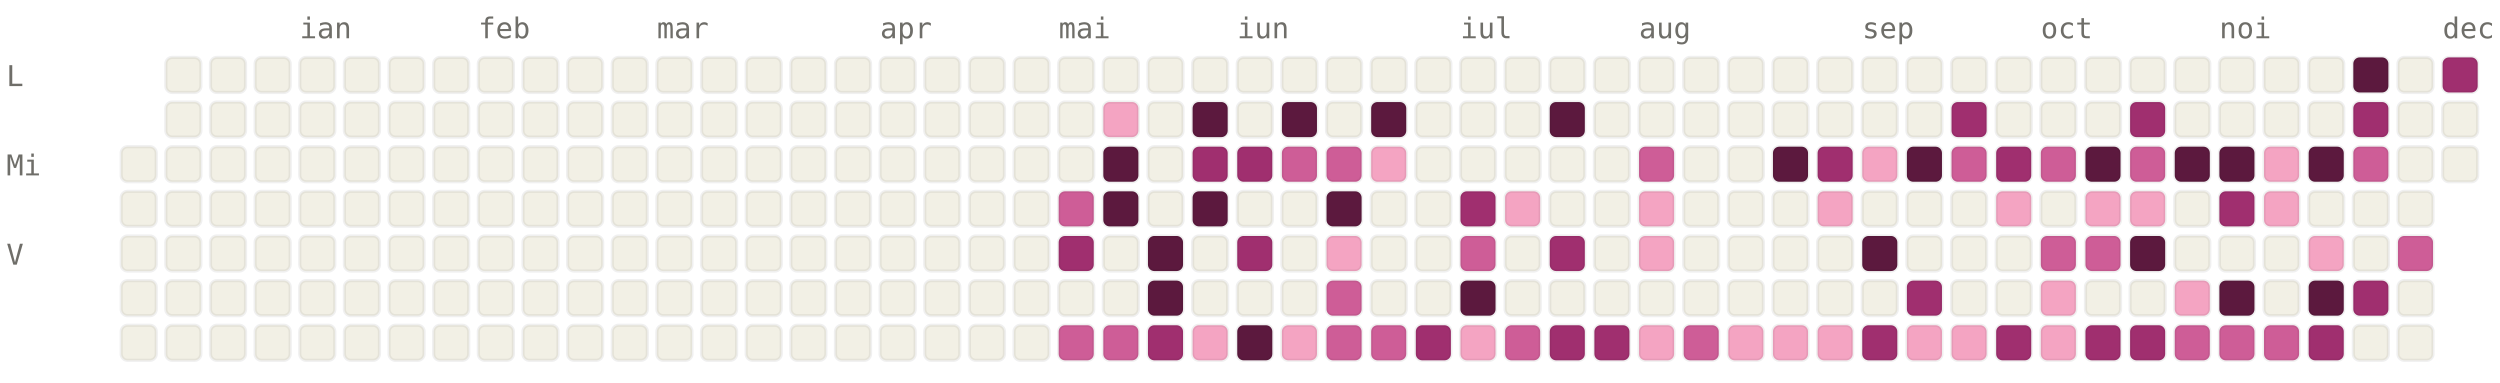
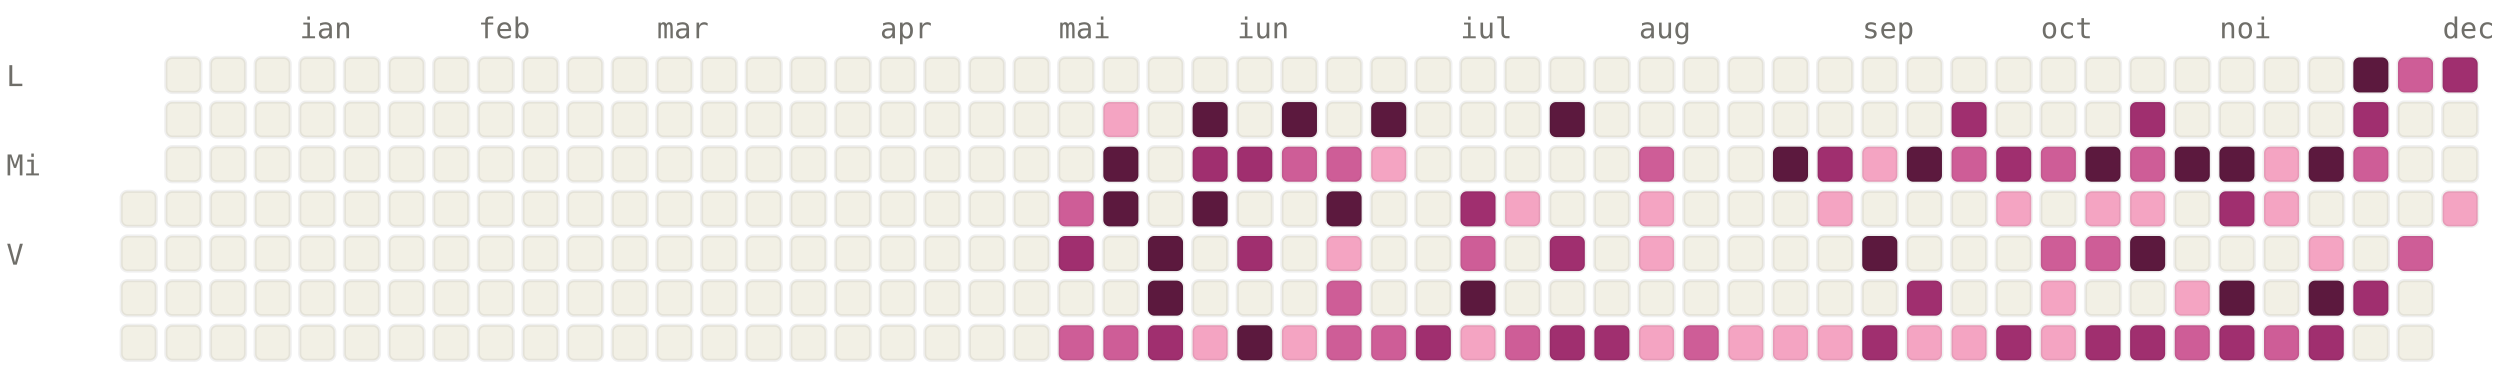
<svg xmlns="http://www.w3.org/2000/svg" viewBox="0 0 784 120" width="784" height="120" font-family="ui-monospace, SFMono-Regular, Menlo, monospace" font-size="9">
  <style>.l0{fill:#F2F0E5;stroke:rgba(0,0,0,0.06)}.l1{fill:#F4A4C2;stroke:rgba(0,0,0,0.06)}.l2{fill:#CE5D97;stroke:rgba(0,0,0,0.06)}.l3{fill:#A02F6F;stroke:rgba(0,0,0,0.06)}.l4{fill:#5C193E;stroke:rgba(0,0,0,0.06)}.lbl{fill:#6F6E69}@media (prefers-color-scheme: dark){.l0{fill:#1C1B1A;stroke:rgba(255,255,255,0.04)}.l1{fill:#451033;stroke:rgba(255,255,255,0.04)}.l2{fill:#751F4F;stroke:rgba(255,255,255,0.04)}.l3{fill:#CE5D97;stroke:rgba(255,255,255,0.04)}.l4{fill:#F4A4C2;stroke:rgba(255,255,255,0.04)}.lbl{fill:#878580}}</style>
  <text x="94" y="12" class="lbl">ian</text>
  <text x="150" y="12" class="lbl">feb</text>
  <text x="206" y="12" class="lbl">mar</text>
  <text x="276" y="12" class="lbl">apr</text>
  <text x="332" y="12" class="lbl">mai</text>
  <text x="388" y="12" class="lbl">iun</text>
  <text x="458" y="12" class="lbl">iul</text>
  <text x="514" y="12" class="lbl">aug</text>
  <text x="584" y="12" class="lbl">sep</text>
  <text x="640" y="12" class="lbl">oct</text>
  <text x="696" y="12" class="lbl">noi</text>
  <text x="766" y="12" class="lbl">dec</text>
  <text x="2" y="27" class="lbl">L</text>
  <text x="2" y="55" class="lbl">Mi</text>
  <text x="2" y="83" class="lbl">V</text>
-   <rect x="38" y="46" width="11" height="11" rx="2" ry="2" class="l0" />
  <rect x="38" y="60" width="11" height="11" rx="2" ry="2" class="l0" />
  <rect x="38" y="74" width="11" height="11" rx="2" ry="2" class="l0" />
  <rect x="38" y="88" width="11" height="11" rx="2" ry="2" class="l0" />
  <rect x="38" y="102" width="11" height="11" rx="2" ry="2" class="l0" />
  <rect x="52" y="18" width="11" height="11" rx="2" ry="2" class="l0" />
  <rect x="52" y="32" width="11" height="11" rx="2" ry="2" class="l0" />
  <rect x="52" y="46" width="11" height="11" rx="2" ry="2" class="l0" />
  <rect x="52" y="60" width="11" height="11" rx="2" ry="2" class="l0" />
  <rect x="52" y="74" width="11" height="11" rx="2" ry="2" class="l0" />
  <rect x="52" y="88" width="11" height="11" rx="2" ry="2" class="l0" />
  <rect x="52" y="102" width="11" height="11" rx="2" ry="2" class="l0" />
  <rect x="66" y="18" width="11" height="11" rx="2" ry="2" class="l0" />
  <rect x="66" y="32" width="11" height="11" rx="2" ry="2" class="l0" />
  <rect x="66" y="46" width="11" height="11" rx="2" ry="2" class="l0" />
  <rect x="66" y="60" width="11" height="11" rx="2" ry="2" class="l0" />
  <rect x="66" y="74" width="11" height="11" rx="2" ry="2" class="l0" />
  <rect x="66" y="88" width="11" height="11" rx="2" ry="2" class="l0" />
  <rect x="66" y="102" width="11" height="11" rx="2" ry="2" class="l0" />
  <rect x="80" y="18" width="11" height="11" rx="2" ry="2" class="l0" />
  <rect x="80" y="32" width="11" height="11" rx="2" ry="2" class="l0" />
  <rect x="80" y="46" width="11" height="11" rx="2" ry="2" class="l0" />
  <rect x="80" y="60" width="11" height="11" rx="2" ry="2" class="l0" />
  <rect x="80" y="74" width="11" height="11" rx="2" ry="2" class="l0" />
  <rect x="80" y="88" width="11" height="11" rx="2" ry="2" class="l0" />
  <rect x="80" y="102" width="11" height="11" rx="2" ry="2" class="l0" />
  <rect x="94" y="18" width="11" height="11" rx="2" ry="2" class="l0" />
  <rect x="94" y="32" width="11" height="11" rx="2" ry="2" class="l0" />
  <rect x="94" y="46" width="11" height="11" rx="2" ry="2" class="l0" />
  <rect x="94" y="60" width="11" height="11" rx="2" ry="2" class="l0" />
  <rect x="94" y="74" width="11" height="11" rx="2" ry="2" class="l0" />
  <rect x="94" y="88" width="11" height="11" rx="2" ry="2" class="l0" />
  <rect x="94" y="102" width="11" height="11" rx="2" ry="2" class="l0" />
  <rect x="108" y="18" width="11" height="11" rx="2" ry="2" class="l0" />
  <rect x="108" y="32" width="11" height="11" rx="2" ry="2" class="l0" />
  <rect x="108" y="46" width="11" height="11" rx="2" ry="2" class="l0" />
  <rect x="108" y="60" width="11" height="11" rx="2" ry="2" class="l0" />
  <rect x="108" y="74" width="11" height="11" rx="2" ry="2" class="l0" />
  <rect x="108" y="88" width="11" height="11" rx="2" ry="2" class="l0" />
  <rect x="108" y="102" width="11" height="11" rx="2" ry="2" class="l0" />
  <rect x="122" y="18" width="11" height="11" rx="2" ry="2" class="l0" />
  <rect x="122" y="32" width="11" height="11" rx="2" ry="2" class="l0" />
  <rect x="122" y="46" width="11" height="11" rx="2" ry="2" class="l0" />
  <rect x="122" y="60" width="11" height="11" rx="2" ry="2" class="l0" />
  <rect x="122" y="74" width="11" height="11" rx="2" ry="2" class="l0" />
  <rect x="122" y="88" width="11" height="11" rx="2" ry="2" class="l0" />
  <rect x="122" y="102" width="11" height="11" rx="2" ry="2" class="l0" />
  <rect x="136" y="18" width="11" height="11" rx="2" ry="2" class="l0" />
  <rect x="136" y="32" width="11" height="11" rx="2" ry="2" class="l0" />
  <rect x="136" y="46" width="11" height="11" rx="2" ry="2" class="l0" />
  <rect x="136" y="60" width="11" height="11" rx="2" ry="2" class="l0" />
  <rect x="136" y="74" width="11" height="11" rx="2" ry="2" class="l0" />
  <rect x="136" y="88" width="11" height="11" rx="2" ry="2" class="l0" />
  <rect x="136" y="102" width="11" height="11" rx="2" ry="2" class="l0" />
  <rect x="150" y="18" width="11" height="11" rx="2" ry="2" class="l0" />
  <rect x="150" y="32" width="11" height="11" rx="2" ry="2" class="l0" />
  <rect x="150" y="46" width="11" height="11" rx="2" ry="2" class="l0" />
  <rect x="150" y="60" width="11" height="11" rx="2" ry="2" class="l0" />
  <rect x="150" y="74" width="11" height="11" rx="2" ry="2" class="l0" />
  <rect x="150" y="88" width="11" height="11" rx="2" ry="2" class="l0" />
  <rect x="150" y="102" width="11" height="11" rx="2" ry="2" class="l0" />
  <rect x="164" y="18" width="11" height="11" rx="2" ry="2" class="l0" />
  <rect x="164" y="32" width="11" height="11" rx="2" ry="2" class="l0" />
  <rect x="164" y="46" width="11" height="11" rx="2" ry="2" class="l0" />
  <rect x="164" y="60" width="11" height="11" rx="2" ry="2" class="l0" />
  <rect x="164" y="74" width="11" height="11" rx="2" ry="2" class="l0" />
  <rect x="164" y="88" width="11" height="11" rx="2" ry="2" class="l0" />
  <rect x="164" y="102" width="11" height="11" rx="2" ry="2" class="l0" />
  <rect x="178" y="18" width="11" height="11" rx="2" ry="2" class="l0" />
  <rect x="178" y="32" width="11" height="11" rx="2" ry="2" class="l0" />
  <rect x="178" y="46" width="11" height="11" rx="2" ry="2" class="l0" />
  <rect x="178" y="60" width="11" height="11" rx="2" ry="2" class="l0" />
  <rect x="178" y="74" width="11" height="11" rx="2" ry="2" class="l0" />
  <rect x="178" y="88" width="11" height="11" rx="2" ry="2" class="l0" />
  <rect x="178" y="102" width="11" height="11" rx="2" ry="2" class="l0" />
  <rect x="192" y="18" width="11" height="11" rx="2" ry="2" class="l0" />
  <rect x="192" y="32" width="11" height="11" rx="2" ry="2" class="l0" />
  <rect x="192" y="46" width="11" height="11" rx="2" ry="2" class="l0" />
  <rect x="192" y="60" width="11" height="11" rx="2" ry="2" class="l0" />
  <rect x="192" y="74" width="11" height="11" rx="2" ry="2" class="l0" />
  <rect x="192" y="88" width="11" height="11" rx="2" ry="2" class="l0" />
  <rect x="192" y="102" width="11" height="11" rx="2" ry="2" class="l0" />
  <rect x="206" y="18" width="11" height="11" rx="2" ry="2" class="l0" />
  <rect x="206" y="32" width="11" height="11" rx="2" ry="2" class="l0" />
  <rect x="206" y="46" width="11" height="11" rx="2" ry="2" class="l0" />
  <rect x="206" y="60" width="11" height="11" rx="2" ry="2" class="l0" />
  <rect x="206" y="74" width="11" height="11" rx="2" ry="2" class="l0" />
  <rect x="206" y="88" width="11" height="11" rx="2" ry="2" class="l0" />
  <rect x="206" y="102" width="11" height="11" rx="2" ry="2" class="l0" />
  <rect x="220" y="18" width="11" height="11" rx="2" ry="2" class="l0" />
  <rect x="220" y="32" width="11" height="11" rx="2" ry="2" class="l0" />
  <rect x="220" y="46" width="11" height="11" rx="2" ry="2" class="l0" />
  <rect x="220" y="60" width="11" height="11" rx="2" ry="2" class="l0" />
  <rect x="220" y="74" width="11" height="11" rx="2" ry="2" class="l0" />
  <rect x="220" y="88" width="11" height="11" rx="2" ry="2" class="l0" />
  <rect x="220" y="102" width="11" height="11" rx="2" ry="2" class="l0" />
  <rect x="234" y="18" width="11" height="11" rx="2" ry="2" class="l0" />
  <rect x="234" y="32" width="11" height="11" rx="2" ry="2" class="l0" />
  <rect x="234" y="46" width="11" height="11" rx="2" ry="2" class="l0" />
  <rect x="234" y="60" width="11" height="11" rx="2" ry="2" class="l0" />
  <rect x="234" y="74" width="11" height="11" rx="2" ry="2" class="l0" />
  <rect x="234" y="88" width="11" height="11" rx="2" ry="2" class="l0" />
  <rect x="234" y="102" width="11" height="11" rx="2" ry="2" class="l0" />
  <rect x="248" y="18" width="11" height="11" rx="2" ry="2" class="l0" />
  <rect x="248" y="32" width="11" height="11" rx="2" ry="2" class="l0" />
  <rect x="248" y="46" width="11" height="11" rx="2" ry="2" class="l0" />
  <rect x="248" y="60" width="11" height="11" rx="2" ry="2" class="l0" />
  <rect x="248" y="74" width="11" height="11" rx="2" ry="2" class="l0" />
  <rect x="248" y="88" width="11" height="11" rx="2" ry="2" class="l0" />
  <rect x="248" y="102" width="11" height="11" rx="2" ry="2" class="l0" />
  <rect x="262" y="18" width="11" height="11" rx="2" ry="2" class="l0" />
  <rect x="262" y="32" width="11" height="11" rx="2" ry="2" class="l0" />
  <rect x="262" y="46" width="11" height="11" rx="2" ry="2" class="l0" />
  <rect x="262" y="60" width="11" height="11" rx="2" ry="2" class="l0" />
  <rect x="262" y="74" width="11" height="11" rx="2" ry="2" class="l0" />
  <rect x="262" y="88" width="11" height="11" rx="2" ry="2" class="l0" />
  <rect x="262" y="102" width="11" height="11" rx="2" ry="2" class="l0" />
  <rect x="276" y="18" width="11" height="11" rx="2" ry="2" class="l0" />
  <rect x="276" y="32" width="11" height="11" rx="2" ry="2" class="l0" />
  <rect x="276" y="46" width="11" height="11" rx="2" ry="2" class="l0" />
  <rect x="276" y="60" width="11" height="11" rx="2" ry="2" class="l0" />
  <rect x="276" y="74" width="11" height="11" rx="2" ry="2" class="l0" />
  <rect x="276" y="88" width="11" height="11" rx="2" ry="2" class="l0" />
  <rect x="276" y="102" width="11" height="11" rx="2" ry="2" class="l0" />
  <rect x="290" y="18" width="11" height="11" rx="2" ry="2" class="l0" />
  <rect x="290" y="32" width="11" height="11" rx="2" ry="2" class="l0" />
  <rect x="290" y="46" width="11" height="11" rx="2" ry="2" class="l0" />
  <rect x="290" y="60" width="11" height="11" rx="2" ry="2" class="l0" />
  <rect x="290" y="74" width="11" height="11" rx="2" ry="2" class="l0" />
  <rect x="290" y="88" width="11" height="11" rx="2" ry="2" class="l0" />
  <rect x="290" y="102" width="11" height="11" rx="2" ry="2" class="l0" />
  <rect x="304" y="18" width="11" height="11" rx="2" ry="2" class="l0" />
  <rect x="304" y="32" width="11" height="11" rx="2" ry="2" class="l0" />
  <rect x="304" y="46" width="11" height="11" rx="2" ry="2" class="l0" />
  <rect x="304" y="60" width="11" height="11" rx="2" ry="2" class="l0" />
  <rect x="304" y="74" width="11" height="11" rx="2" ry="2" class="l0" />
  <rect x="304" y="88" width="11" height="11" rx="2" ry="2" class="l0" />
  <rect x="304" y="102" width="11" height="11" rx="2" ry="2" class="l0" />
  <rect x="318" y="18" width="11" height="11" rx="2" ry="2" class="l0" />
  <rect x="318" y="32" width="11" height="11" rx="2" ry="2" class="l0" />
  <rect x="318" y="46" width="11" height="11" rx="2" ry="2" class="l0" />
  <rect x="318" y="60" width="11" height="11" rx="2" ry="2" class="l0" />
  <rect x="318" y="74" width="11" height="11" rx="2" ry="2" class="l0" />
  <rect x="318" y="88" width="11" height="11" rx="2" ry="2" class="l0" />
  <rect x="318" y="102" width="11" height="11" rx="2" ry="2" class="l0" />
  <rect x="332" y="18" width="11" height="11" rx="2" ry="2" class="l0" />
  <rect x="332" y="32" width="11" height="11" rx="2" ry="2" class="l0" />
  <rect x="332" y="46" width="11" height="11" rx="2" ry="2" class="l0" />
  <rect x="332" y="60" width="11" height="11" rx="2" ry="2" class="l2" />
  <rect x="332" y="74" width="11" height="11" rx="2" ry="2" class="l3" />
  <rect x="332" y="88" width="11" height="11" rx="2" ry="2" class="l0" />
  <rect x="332" y="102" width="11" height="11" rx="2" ry="2" class="l2" />
  <rect x="346" y="18" width="11" height="11" rx="2" ry="2" class="l0" />
  <rect x="346" y="32" width="11" height="11" rx="2" ry="2" class="l1" />
  <rect x="346" y="46" width="11" height="11" rx="2" ry="2" class="l4" />
  <rect x="346" y="60" width="11" height="11" rx="2" ry="2" class="l4" />
  <rect x="346" y="74" width="11" height="11" rx="2" ry="2" class="l0" />
  <rect x="346" y="88" width="11" height="11" rx="2" ry="2" class="l0" />
  <rect x="346" y="102" width="11" height="11" rx="2" ry="2" class="l2" />
  <rect x="360" y="18" width="11" height="11" rx="2" ry="2" class="l0" />
  <rect x="360" y="32" width="11" height="11" rx="2" ry="2" class="l0" />
  <rect x="360" y="46" width="11" height="11" rx="2" ry="2" class="l0" />
  <rect x="360" y="60" width="11" height="11" rx="2" ry="2" class="l0" />
  <rect x="360" y="74" width="11" height="11" rx="2" ry="2" class="l4" />
  <rect x="360" y="88" width="11" height="11" rx="2" ry="2" class="l4" />
  <rect x="360" y="102" width="11" height="11" rx="2" ry="2" class="l3" />
  <rect x="374" y="18" width="11" height="11" rx="2" ry="2" class="l0" />
  <rect x="374" y="32" width="11" height="11" rx="2" ry="2" class="l4" />
  <rect x="374" y="46" width="11" height="11" rx="2" ry="2" class="l3" />
  <rect x="374" y="60" width="11" height="11" rx="2" ry="2" class="l4" />
  <rect x="374" y="74" width="11" height="11" rx="2" ry="2" class="l0" />
  <rect x="374" y="88" width="11" height="11" rx="2" ry="2" class="l0" />
  <rect x="374" y="102" width="11" height="11" rx="2" ry="2" class="l1" />
  <rect x="388" y="18" width="11" height="11" rx="2" ry="2" class="l0" />
  <rect x="388" y="32" width="11" height="11" rx="2" ry="2" class="l0" />
  <rect x="388" y="46" width="11" height="11" rx="2" ry="2" class="l3" />
  <rect x="388" y="60" width="11" height="11" rx="2" ry="2" class="l0" />
  <rect x="388" y="74" width="11" height="11" rx="2" ry="2" class="l3" />
  <rect x="388" y="88" width="11" height="11" rx="2" ry="2" class="l0" />
  <rect x="388" y="102" width="11" height="11" rx="2" ry="2" class="l4" />
  <rect x="402" y="18" width="11" height="11" rx="2" ry="2" class="l0" />
  <rect x="402" y="32" width="11" height="11" rx="2" ry="2" class="l4" />
  <rect x="402" y="46" width="11" height="11" rx="2" ry="2" class="l2" />
  <rect x="402" y="60" width="11" height="11" rx="2" ry="2" class="l0" />
  <rect x="402" y="74" width="11" height="11" rx="2" ry="2" class="l0" />
  <rect x="402" y="88" width="11" height="11" rx="2" ry="2" class="l0" />
  <rect x="402" y="102" width="11" height="11" rx="2" ry="2" class="l1" />
  <rect x="416" y="18" width="11" height="11" rx="2" ry="2" class="l0" />
  <rect x="416" y="32" width="11" height="11" rx="2" ry="2" class="l0" />
  <rect x="416" y="46" width="11" height="11" rx="2" ry="2" class="l2" />
  <rect x="416" y="60" width="11" height="11" rx="2" ry="2" class="l4" />
  <rect x="416" y="74" width="11" height="11" rx="2" ry="2" class="l1" />
  <rect x="416" y="88" width="11" height="11" rx="2" ry="2" class="l2" />
  <rect x="416" y="102" width="11" height="11" rx="2" ry="2" class="l2" />
  <rect x="430" y="18" width="11" height="11" rx="2" ry="2" class="l0" />
  <rect x="430" y="32" width="11" height="11" rx="2" ry="2" class="l4" />
  <rect x="430" y="46" width="11" height="11" rx="2" ry="2" class="l1" />
  <rect x="430" y="60" width="11" height="11" rx="2" ry="2" class="l0" />
  <rect x="430" y="74" width="11" height="11" rx="2" ry="2" class="l0" />
  <rect x="430" y="88" width="11" height="11" rx="2" ry="2" class="l0" />
  <rect x="430" y="102" width="11" height="11" rx="2" ry="2" class="l2" />
  <rect x="444" y="18" width="11" height="11" rx="2" ry="2" class="l0" />
  <rect x="444" y="32" width="11" height="11" rx="2" ry="2" class="l0" />
  <rect x="444" y="46" width="11" height="11" rx="2" ry="2" class="l0" />
  <rect x="444" y="60" width="11" height="11" rx="2" ry="2" class="l0" />
  <rect x="444" y="74" width="11" height="11" rx="2" ry="2" class="l0" />
  <rect x="444" y="88" width="11" height="11" rx="2" ry="2" class="l0" />
  <rect x="444" y="102" width="11" height="11" rx="2" ry="2" class="l3" />
  <rect x="458" y="18" width="11" height="11" rx="2" ry="2" class="l0" />
  <rect x="458" y="32" width="11" height="11" rx="2" ry="2" class="l0" />
  <rect x="458" y="46" width="11" height="11" rx="2" ry="2" class="l0" />
  <rect x="458" y="60" width="11" height="11" rx="2" ry="2" class="l3" />
  <rect x="458" y="74" width="11" height="11" rx="2" ry="2" class="l2" />
  <rect x="458" y="88" width="11" height="11" rx="2" ry="2" class="l4" />
  <rect x="458" y="102" width="11" height="11" rx="2" ry="2" class="l1" />
  <rect x="472" y="18" width="11" height="11" rx="2" ry="2" class="l0" />
  <rect x="472" y="32" width="11" height="11" rx="2" ry="2" class="l0" />
  <rect x="472" y="46" width="11" height="11" rx="2" ry="2" class="l0" />
  <rect x="472" y="60" width="11" height="11" rx="2" ry="2" class="l1" />
  <rect x="472" y="74" width="11" height="11" rx="2" ry="2" class="l0" />
  <rect x="472" y="88" width="11" height="11" rx="2" ry="2" class="l0" />
  <rect x="472" y="102" width="11" height="11" rx="2" ry="2" class="l2" />
  <rect x="486" y="18" width="11" height="11" rx="2" ry="2" class="l0" />
  <rect x="486" y="32" width="11" height="11" rx="2" ry="2" class="l4" />
  <rect x="486" y="46" width="11" height="11" rx="2" ry="2" class="l0" />
  <rect x="486" y="60" width="11" height="11" rx="2" ry="2" class="l0" />
  <rect x="486" y="74" width="11" height="11" rx="2" ry="2" class="l3" />
  <rect x="486" y="88" width="11" height="11" rx="2" ry="2" class="l0" />
  <rect x="486" y="102" width="11" height="11" rx="2" ry="2" class="l3" />
  <rect x="500" y="18" width="11" height="11" rx="2" ry="2" class="l0" />
  <rect x="500" y="32" width="11" height="11" rx="2" ry="2" class="l0" />
  <rect x="500" y="46" width="11" height="11" rx="2" ry="2" class="l0" />
  <rect x="500" y="60" width="11" height="11" rx="2" ry="2" class="l0" />
  <rect x="500" y="74" width="11" height="11" rx="2" ry="2" class="l0" />
  <rect x="500" y="88" width="11" height="11" rx="2" ry="2" class="l0" />
  <rect x="500" y="102" width="11" height="11" rx="2" ry="2" class="l3" />
  <rect x="514" y="18" width="11" height="11" rx="2" ry="2" class="l0" />
  <rect x="514" y="32" width="11" height="11" rx="2" ry="2" class="l0" />
  <rect x="514" y="46" width="11" height="11" rx="2" ry="2" class="l2" />
  <rect x="514" y="60" width="11" height="11" rx="2" ry="2" class="l1" />
  <rect x="514" y="74" width="11" height="11" rx="2" ry="2" class="l1" />
  <rect x="514" y="88" width="11" height="11" rx="2" ry="2" class="l0" />
  <rect x="514" y="102" width="11" height="11" rx="2" ry="2" class="l1" />
  <rect x="528" y="18" width="11" height="11" rx="2" ry="2" class="l0" />
  <rect x="528" y="32" width="11" height="11" rx="2" ry="2" class="l0" />
  <rect x="528" y="46" width="11" height="11" rx="2" ry="2" class="l0" />
  <rect x="528" y="60" width="11" height="11" rx="2" ry="2" class="l0" />
  <rect x="528" y="74" width="11" height="11" rx="2" ry="2" class="l0" />
  <rect x="528" y="88" width="11" height="11" rx="2" ry="2" class="l0" />
  <rect x="528" y="102" width="11" height="11" rx="2" ry="2" class="l2" />
  <rect x="542" y="18" width="11" height="11" rx="2" ry="2" class="l0" />
  <rect x="542" y="32" width="11" height="11" rx="2" ry="2" class="l0" />
  <rect x="542" y="46" width="11" height="11" rx="2" ry="2" class="l0" />
  <rect x="542" y="60" width="11" height="11" rx="2" ry="2" class="l0" />
  <rect x="542" y="74" width="11" height="11" rx="2" ry="2" class="l0" />
  <rect x="542" y="88" width="11" height="11" rx="2" ry="2" class="l0" />
  <rect x="542" y="102" width="11" height="11" rx="2" ry="2" class="l1" />
  <rect x="556" y="18" width="11" height="11" rx="2" ry="2" class="l0" />
  <rect x="556" y="32" width="11" height="11" rx="2" ry="2" class="l0" />
  <rect x="556" y="46" width="11" height="11" rx="2" ry="2" class="l4" />
  <rect x="556" y="60" width="11" height="11" rx="2" ry="2" class="l0" />
  <rect x="556" y="74" width="11" height="11" rx="2" ry="2" class="l0" />
  <rect x="556" y="88" width="11" height="11" rx="2" ry="2" class="l0" />
  <rect x="556" y="102" width="11" height="11" rx="2" ry="2" class="l1" />
  <rect x="570" y="18" width="11" height="11" rx="2" ry="2" class="l0" />
  <rect x="570" y="32" width="11" height="11" rx="2" ry="2" class="l0" />
  <rect x="570" y="46" width="11" height="11" rx="2" ry="2" class="l3" />
  <rect x="570" y="60" width="11" height="11" rx="2" ry="2" class="l1" />
  <rect x="570" y="74" width="11" height="11" rx="2" ry="2" class="l0" />
  <rect x="570" y="88" width="11" height="11" rx="2" ry="2" class="l0" />
  <rect x="570" y="102" width="11" height="11" rx="2" ry="2" class="l1" />
  <rect x="584" y="18" width="11" height="11" rx="2" ry="2" class="l0" />
  <rect x="584" y="32" width="11" height="11" rx="2" ry="2" class="l0" />
  <rect x="584" y="46" width="11" height="11" rx="2" ry="2" class="l1" />
  <rect x="584" y="60" width="11" height="11" rx="2" ry="2" class="l0" />
  <rect x="584" y="74" width="11" height="11" rx="2" ry="2" class="l4" />
  <rect x="584" y="88" width="11" height="11" rx="2" ry="2" class="l0" />
  <rect x="584" y="102" width="11" height="11" rx="2" ry="2" class="l3" />
  <rect x="598" y="18" width="11" height="11" rx="2" ry="2" class="l0" />
  <rect x="598" y="32" width="11" height="11" rx="2" ry="2" class="l0" />
  <rect x="598" y="46" width="11" height="11" rx="2" ry="2" class="l4" />
  <rect x="598" y="60" width="11" height="11" rx="2" ry="2" class="l0" />
  <rect x="598" y="74" width="11" height="11" rx="2" ry="2" class="l0" />
  <rect x="598" y="88" width="11" height="11" rx="2" ry="2" class="l3" />
  <rect x="598" y="102" width="11" height="11" rx="2" ry="2" class="l1" />
  <rect x="612" y="18" width="11" height="11" rx="2" ry="2" class="l0" />
  <rect x="612" y="32" width="11" height="11" rx="2" ry="2" class="l3" />
  <rect x="612" y="46" width="11" height="11" rx="2" ry="2" class="l2" />
  <rect x="612" y="60" width="11" height="11" rx="2" ry="2" class="l0" />
  <rect x="612" y="74" width="11" height="11" rx="2" ry="2" class="l0" />
  <rect x="612" y="88" width="11" height="11" rx="2" ry="2" class="l0" />
  <rect x="612" y="102" width="11" height="11" rx="2" ry="2" class="l1" />
  <rect x="626" y="18" width="11" height="11" rx="2" ry="2" class="l0" />
  <rect x="626" y="32" width="11" height="11" rx="2" ry="2" class="l0" />
  <rect x="626" y="46" width="11" height="11" rx="2" ry="2" class="l3" />
  <rect x="626" y="60" width="11" height="11" rx="2" ry="2" class="l1" />
  <rect x="626" y="74" width="11" height="11" rx="2" ry="2" class="l0" />
  <rect x="626" y="88" width="11" height="11" rx="2" ry="2" class="l0" />
  <rect x="626" y="102" width="11" height="11" rx="2" ry="2" class="l3" />
  <rect x="640" y="18" width="11" height="11" rx="2" ry="2" class="l0" />
  <rect x="640" y="32" width="11" height="11" rx="2" ry="2" class="l0" />
  <rect x="640" y="46" width="11" height="11" rx="2" ry="2" class="l2" />
  <rect x="640" y="60" width="11" height="11" rx="2" ry="2" class="l0" />
  <rect x="640" y="74" width="11" height="11" rx="2" ry="2" class="l2" />
  <rect x="640" y="88" width="11" height="11" rx="2" ry="2" class="l1" />
  <rect x="640" y="102" width="11" height="11" rx="2" ry="2" class="l1" />
  <rect x="654" y="18" width="11" height="11" rx="2" ry="2" class="l0" />
  <rect x="654" y="32" width="11" height="11" rx="2" ry="2" class="l0" />
  <rect x="654" y="46" width="11" height="11" rx="2" ry="2" class="l4" />
  <rect x="654" y="60" width="11" height="11" rx="2" ry="2" class="l1" />
  <rect x="654" y="74" width="11" height="11" rx="2" ry="2" class="l2" />
  <rect x="654" y="88" width="11" height="11" rx="2" ry="2" class="l0" />
  <rect x="654" y="102" width="11" height="11" rx="2" ry="2" class="l3" />
  <rect x="668" y="18" width="11" height="11" rx="2" ry="2" class="l0" />
  <rect x="668" y="32" width="11" height="11" rx="2" ry="2" class="l3" />
  <rect x="668" y="46" width="11" height="11" rx="2" ry="2" class="l2" />
  <rect x="668" y="60" width="11" height="11" rx="2" ry="2" class="l1" />
  <rect x="668" y="74" width="11" height="11" rx="2" ry="2" class="l4" />
  <rect x="668" y="88" width="11" height="11" rx="2" ry="2" class="l0" />
  <rect x="668" y="102" width="11" height="11" rx="2" ry="2" class="l3" />
  <rect x="682" y="18" width="11" height="11" rx="2" ry="2" class="l0" />
  <rect x="682" y="32" width="11" height="11" rx="2" ry="2" class="l0" />
  <rect x="682" y="46" width="11" height="11" rx="2" ry="2" class="l4" />
  <rect x="682" y="60" width="11" height="11" rx="2" ry="2" class="l0" />
  <rect x="682" y="74" width="11" height="11" rx="2" ry="2" class="l0" />
  <rect x="682" y="88" width="11" height="11" rx="2" ry="2" class="l1" />
  <rect x="682" y="102" width="11" height="11" rx="2" ry="2" class="l2" />
  <rect x="696" y="18" width="11" height="11" rx="2" ry="2" class="l0" />
  <rect x="696" y="32" width="11" height="11" rx="2" ry="2" class="l0" />
  <rect x="696" y="46" width="11" height="11" rx="2" ry="2" class="l4" />
  <rect x="696" y="60" width="11" height="11" rx="2" ry="2" class="l3" />
  <rect x="696" y="74" width="11" height="11" rx="2" ry="2" class="l0" />
  <rect x="696" y="88" width="11" height="11" rx="2" ry="2" class="l4" />
-   <rect x="696" y="102" width="11" height="11" rx="2" ry="2" class="l2" />
+   <rect x="696" y="102" width="11" height="11" rx="2" ry="2" class="l3" />
  <rect x="710" y="18" width="11" height="11" rx="2" ry="2" class="l0" />
  <rect x="710" y="32" width="11" height="11" rx="2" ry="2" class="l0" />
  <rect x="710" y="46" width="11" height="11" rx="2" ry="2" class="l1" />
  <rect x="710" y="60" width="11" height="11" rx="2" ry="2" class="l1" />
  <rect x="710" y="74" width="11" height="11" rx="2" ry="2" class="l0" />
  <rect x="710" y="88" width="11" height="11" rx="2" ry="2" class="l0" />
  <rect x="710" y="102" width="11" height="11" rx="2" ry="2" class="l2" />
  <rect x="724" y="18" width="11" height="11" rx="2" ry="2" class="l0" />
  <rect x="724" y="32" width="11" height="11" rx="2" ry="2" class="l0" />
  <rect x="724" y="46" width="11" height="11" rx="2" ry="2" class="l4" />
  <rect x="724" y="60" width="11" height="11" rx="2" ry="2" class="l0" />
  <rect x="724" y="74" width="11" height="11" rx="2" ry="2" class="l1" />
  <rect x="724" y="88" width="11" height="11" rx="2" ry="2" class="l4" />
  <rect x="724" y="102" width="11" height="11" rx="2" ry="2" class="l3" />
  <rect x="738" y="18" width="11" height="11" rx="2" ry="2" class="l4" />
  <rect x="738" y="32" width="11" height="11" rx="2" ry="2" class="l3" />
  <rect x="738" y="46" width="11" height="11" rx="2" ry="2" class="l2" />
  <rect x="738" y="60" width="11" height="11" rx="2" ry="2" class="l0" />
  <rect x="738" y="74" width="11" height="11" rx="2" ry="2" class="l0" />
  <rect x="738" y="88" width="11" height="11" rx="2" ry="2" class="l3" />
  <rect x="738" y="102" width="11" height="11" rx="2" ry="2" class="l0" />
-   <rect x="752" y="18" width="11" height="11" rx="2" ry="2" class="l0" />
+   <rect x="752" y="18" width="11" height="11" rx="2" ry="2" class="l2" />
  <rect x="752" y="32" width="11" height="11" rx="2" ry="2" class="l0" />
  <rect x="752" y="46" width="11" height="11" rx="2" ry="2" class="l0" />
  <rect x="752" y="60" width="11" height="11" rx="2" ry="2" class="l0" />
  <rect x="752" y="74" width="11" height="11" rx="2" ry="2" class="l2" />
  <rect x="752" y="88" width="11" height="11" rx="2" ry="2" class="l0" />
  <rect x="752" y="102" width="11" height="11" rx="2" ry="2" class="l0" />
  <rect x="766" y="18" width="11" height="11" rx="2" ry="2" class="l3" />
  <rect x="766" y="32" width="11" height="11" rx="2" ry="2" class="l0" />
  <rect x="766" y="46" width="11" height="11" rx="2" ry="2" class="l0" />
+   <rect x="766" y="60" width="11" height="11" rx="2" ry="2" class="l1" />
</svg>
